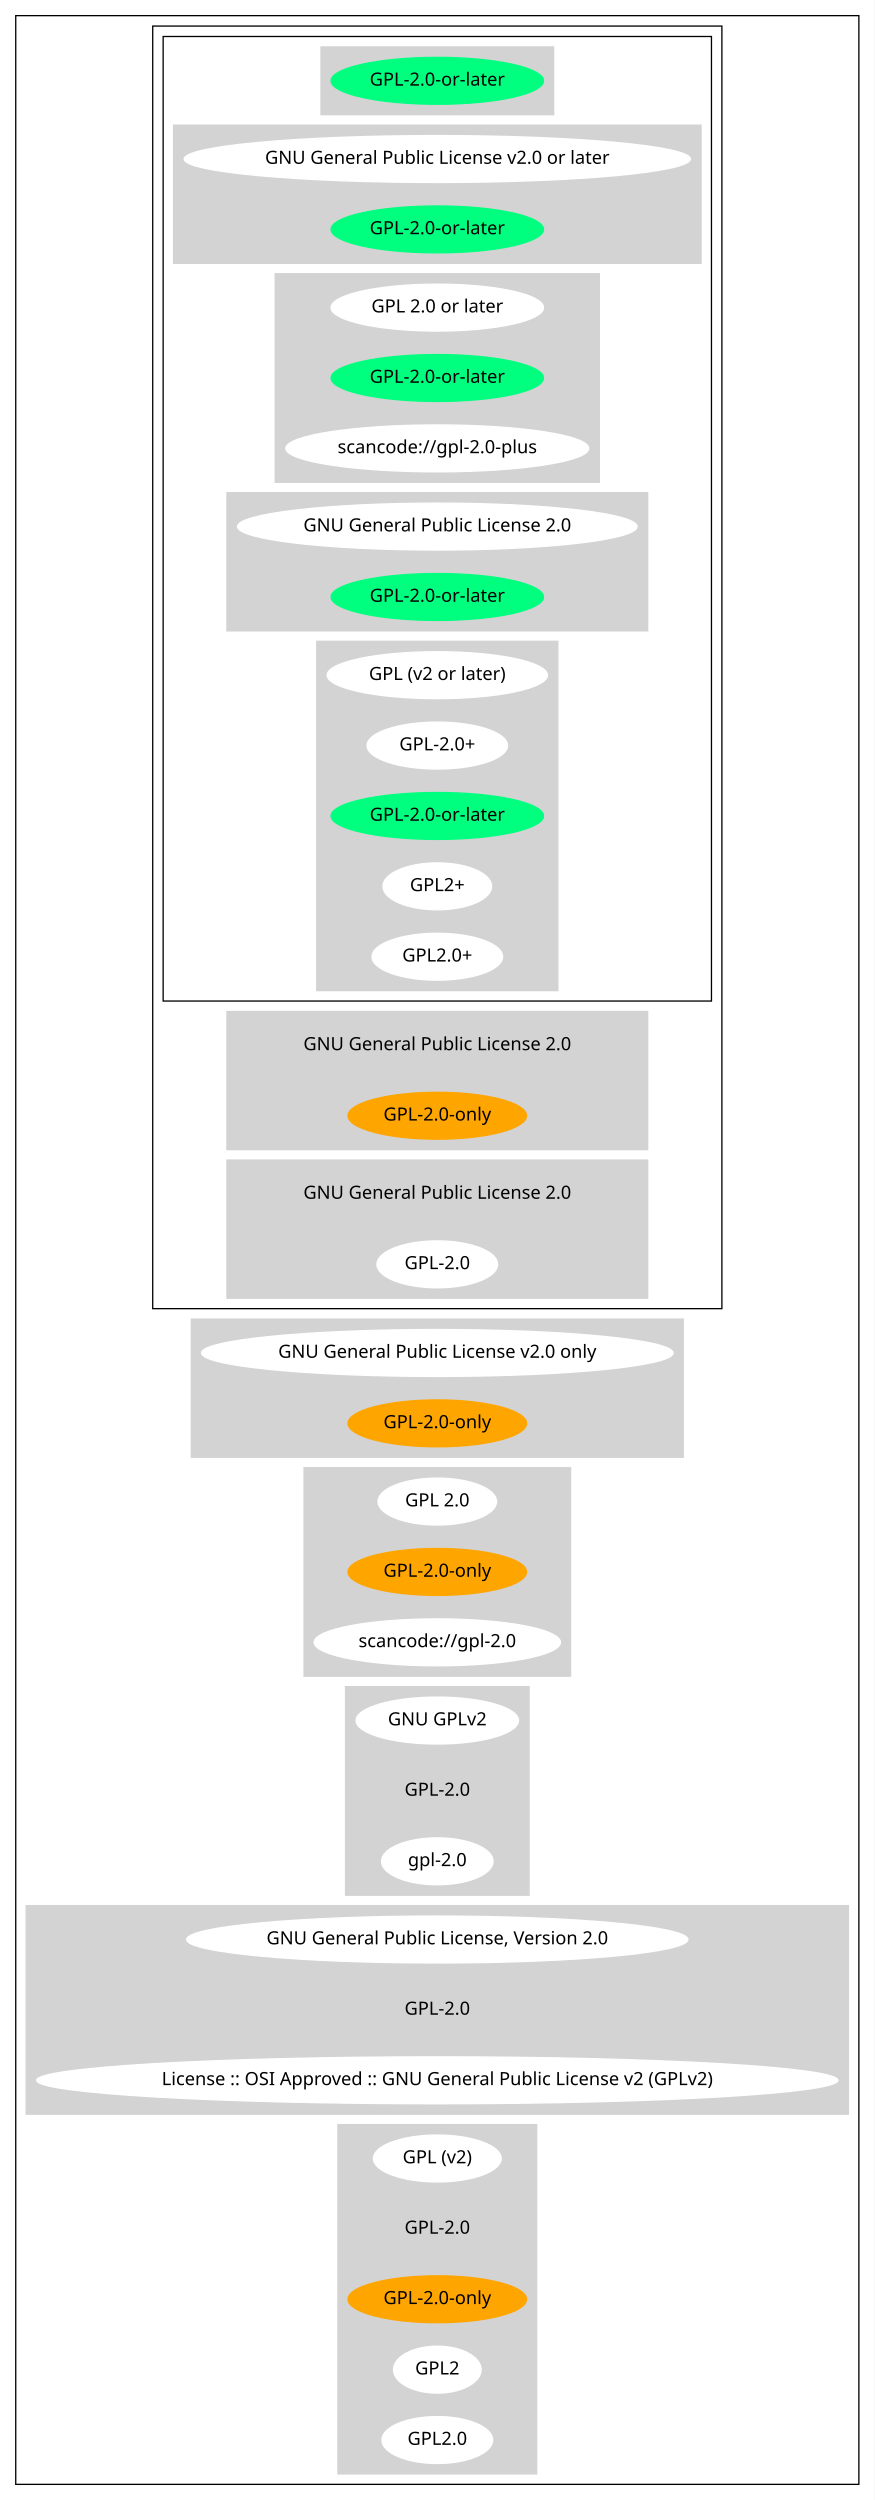
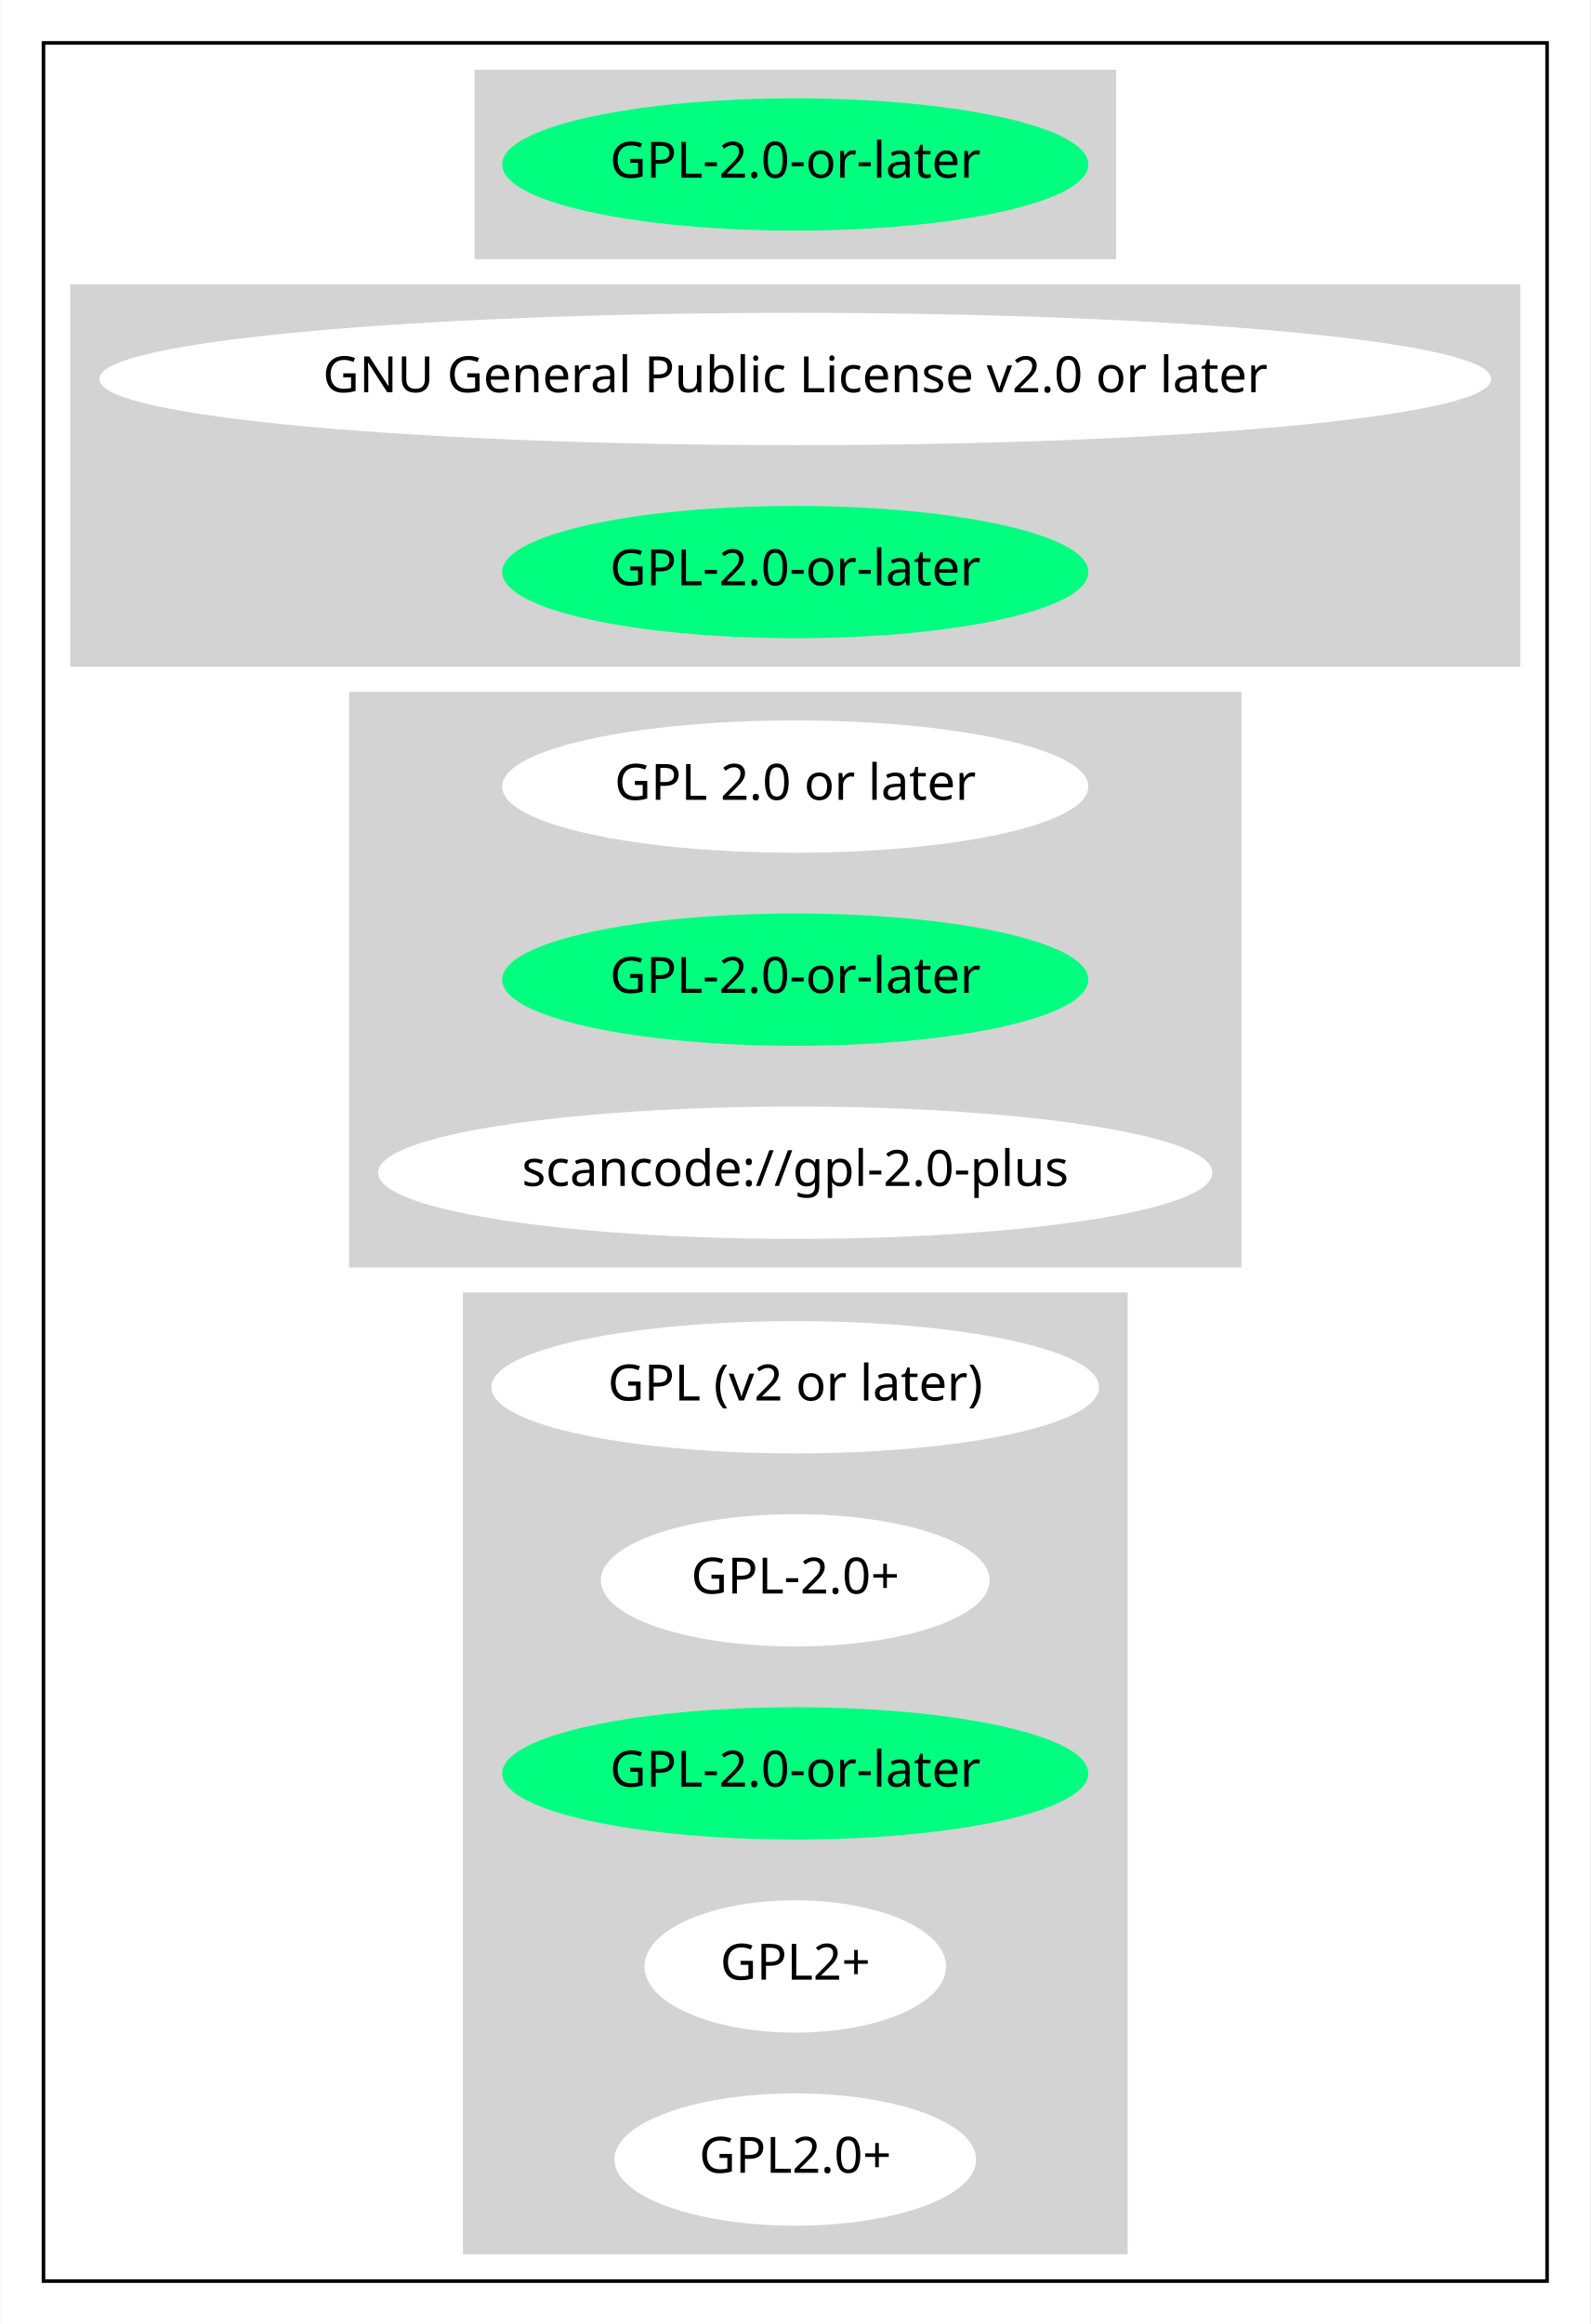
- <svg xmlns="http://www.w3.org/2000/svg" width="671pt" height="1918pt" viewBox="0.00 0.00 670.85 1918.00">
-   <g id="graph0" class="graph" transform="scale(1 1) rotate(0) translate(4 1914)">
-     <polygon fill="white" stroke="transparent" points="-4,4 -4,-1914 666.85,-1914 666.85,4 -4,4" />
+ <svg xmlns="http://www.w3.org/2000/svg" width="445pt" height="650pt" viewBox="0.00 0.00 444.67 650.00">
+   <g id="graph0" class="graph" transform="scale(1 1) rotate(0) translate(4 646)">
+     <polygon fill="white" stroke="transparent" points="-4,4 -4,-646 440.67,-646 440.67,4 -4,4" />
    <g id="clust1" class="cluster">
-       <polygon fill="none" stroke="black" points="8,-8 8,-1902 654.85,-1902 654.85,-8 8,-8" />
+       <polygon fill="none" stroke="black" points="8,-8 8,-634 428.67,-634 428.67,-8 8,-8" />
    </g>
    <g id="clust2" class="cluster">
-       <polygon fill="none" stroke="black" points="113.09,-910 113.09,-1894 549.76,-1894 549.76,-910 113.09,-910" />
+       <polygon fill="lightgray" stroke="lightgray" points="129.09,-574 129.09,-626 307.58,-626 307.58,-574 129.09,-574" />
    </g>
    <g id="clust3" class="cluster">
-       <polygon fill="none" stroke="black" points="121.09,-1146 121.09,-1886 541.76,-1886 541.76,-1146 121.09,-1146" />
+       <polygon fill="lightgray" stroke="lightgray" points="16,-460 16,-566 420.67,-566 420.67,-460 16,-460" />
    </g>
    <g id="clust4" class="cluster">
-       <polygon fill="lightgray" stroke="lightgray" points="242.18,-1826 242.18,-1878 420.67,-1878 420.67,-1826 242.18,-1826" />
+       <polygon fill="lightgray" stroke="lightgray" points="93.99,-292 93.99,-452 342.67,-452 342.67,-292 93.99,-292" />
    </g>
    <g id="clust5" class="cluster">
-       <polygon fill="lightgray" stroke="lightgray" points="129.09,-1712 129.09,-1818 533.76,-1818 533.76,-1712 129.09,-1712" />
-     </g>
-     <g id="clust6" class="cluster">
-       <polygon fill="lightgray" stroke="lightgray" points="207.08,-1544 207.08,-1704 455.76,-1704 455.76,-1544 207.08,-1544" />
-     </g>
-     <g id="clust7" class="cluster">
-       <polygon fill="lightgray" stroke="lightgray" points="170.04,-1430 170.04,-1536 492.81,-1536 492.81,-1430 170.04,-1430" />
-     </g>
-     <g id="clust8" class="cluster">
-       <polygon fill="lightgray" stroke="lightgray" points="238.93,-1154 238.93,-1422 423.92,-1422 423.92,-1154 238.93,-1154" />
-     </g>
-     <g id="clust9" class="cluster">
-       <polygon fill="lightgray" stroke="lightgray" points="170.04,-1032 170.04,-1138 492.81,-1138 492.81,-1032 170.04,-1032" />
-     </g>
-     <g id="clust10" class="cluster">
-       <polygon fill="lightgray" stroke="lightgray" points="170.04,-918 170.04,-1024 492.81,-1024 492.81,-918 170.04,-918" />
-     </g>
-     <g id="clust11" class="cluster">
-       <polygon fill="lightgray" stroke="lightgray" points="142.74,-796 142.74,-902 520.11,-902 520.11,-796 142.74,-796" />
-     </g>
-     <g id="clust12" class="cluster">
-       <polygon fill="lightgray" stroke="lightgray" points="229.18,-628 229.18,-788 433.66,-788 433.66,-628 229.18,-628" />
-     </g>
-     <g id="clust13" class="cluster">
-       <polygon fill="lightgray" stroke="lightgray" points="261.03,-460 261.03,-620 401.82,-620 401.82,-460 261.03,-460" />
-     </g>
-     <g id="clust14" class="cluster">
-       <polygon fill="lightgray" stroke="lightgray" points="16,-292 16,-452 646.85,-452 646.85,-292 16,-292" />
-     </g>
-     <g id="clust15" class="cluster">
-       <polygon fill="lightgray" stroke="lightgray" points="255.18,-16 255.18,-284 407.67,-284 407.67,-16 255.18,-16" />
+       <polygon fill="lightgray" stroke="lightgray" points="125.84,-16 125.84,-284 310.83,-284 310.83,-16 125.84,-16" />
    </g>
    <g id="node1" class="node">
-       <ellipse fill="springgreen" stroke="springgreen" cx="331.42" cy="-1852" rx="81.49" ry="18" />
-       <text text-anchor="middle" x="331.42" y="-1848.3" font-family="Times-Roman" font-size="14.00">GPL-2.0-or-later</text>
+       <ellipse fill="springgreen" stroke="springgreen" cx="218.33" cy="-600" rx="81.49" ry="18" />
+       <text text-anchor="middle" x="218.33" y="-596.3" font-family="Times-Roman" font-size="14.00">GPL-2.0-or-later</text>
    </g>
    <g id="node2" class="node">
-       <ellipse fill="white" stroke="white" cx="331.42" cy="-1792" rx="194.17" ry="18" />
-       <text text-anchor="middle" x="331.42" y="-1788.3" font-family="Times-Roman" font-size="14.00">GNU General Public License v2.0 or later</text>
+       <ellipse fill="white" stroke="white" cx="218.33" cy="-540" rx="194.17" ry="18" />
+       <text text-anchor="middle" x="218.33" y="-536.3" font-family="Times-Roman" font-size="14.00">GNU General Public License v2.0 or later</text>
    </g>
    <g id="node3" class="node">
-       <ellipse fill="springgreen" stroke="springgreen" cx="331.42" cy="-1738" rx="81.49" ry="18" />
-       <text text-anchor="middle" x="331.42" y="-1734.3" font-family="Times-Roman" font-size="14.00">GPL-2.0-or-later</text>
+       <ellipse fill="springgreen" stroke="springgreen" cx="218.33" cy="-486" rx="81.49" ry="18" />
+       <text text-anchor="middle" x="218.33" y="-482.3" font-family="Times-Roman" font-size="14.00">GPL-2.0-or-later</text>
    </g>
    <g id="node4" class="node">
-       <ellipse fill="white" stroke="white" cx="331.42" cy="-1678" rx="81.49" ry="18" />
-       <text text-anchor="middle" x="331.42" y="-1674.3" font-family="Times-Roman" font-size="14.00">GPL 2.0 or later</text>
+       <ellipse fill="white" stroke="white" cx="218.33" cy="-426" rx="81.49" ry="18" />
+       <text text-anchor="middle" x="218.33" y="-422.3" font-family="Times-Roman" font-size="14.00">GPL 2.0 or later</text>
    </g>
    <g id="node5" class="node">
-       <ellipse fill="springgreen" stroke="springgreen" cx="331.42" cy="-1624" rx="81.49" ry="18" />
-       <text text-anchor="middle" x="331.42" y="-1620.3" font-family="Times-Roman" font-size="14.00">GPL-2.0-or-later</text>
+       <ellipse fill="springgreen" stroke="springgreen" cx="218.33" cy="-372" rx="81.49" ry="18" />
+       <text text-anchor="middle" x="218.33" y="-368.3" font-family="Times-Roman" font-size="14.00">GPL-2.0-or-later</text>
    </g>
    <g id="node6" class="node">
-       <ellipse fill="white" stroke="white" cx="331.42" cy="-1570" rx="116.18" ry="18" />
-       <text text-anchor="middle" x="331.42" y="-1566.3" font-family="Times-Roman" font-size="14.00">scancode://gpl-2.0-plus</text>
+       <ellipse fill="white" stroke="white" cx="218.33" cy="-318" rx="116.18" ry="18" />
+       <text text-anchor="middle" x="218.33" y="-314.3" font-family="Times-Roman" font-size="14.00">scancode://gpl-2.0-plus</text>
    </g>
    <g id="node7" class="node">
-       <ellipse fill="white" stroke="white" cx="331.42" cy="-1510" rx="153.27" ry="18" />
-       <text text-anchor="middle" x="331.42" y="-1506.3" font-family="Times-Roman" font-size="14.00">GNU General Public License 2.0</text>
+       <ellipse fill="white" stroke="white" cx="218.33" cy="-258" rx="84.49" ry="18" />
+       <text text-anchor="middle" x="218.33" y="-254.3" font-family="Times-Roman" font-size="14.00">GPL (v2 or later)</text>
    </g>
    <g id="node8" class="node">
-       <ellipse fill="springgreen" stroke="springgreen" cx="331.42" cy="-1456" rx="81.49" ry="18" />
-       <text text-anchor="middle" x="331.42" y="-1452.3" font-family="Times-Roman" font-size="14.00">GPL-2.0-or-later</text>
+       <ellipse fill="white" stroke="white" cx="218.33" cy="-204" rx="53.89" ry="18" />
+       <text text-anchor="middle" x="218.33" y="-200.3" font-family="Times-Roman" font-size="14.00">GPL-2.0+</text>
    </g>
    <g id="node9" class="node">
-       <ellipse fill="white" stroke="white" cx="331.42" cy="-1396" rx="84.49" ry="18" />
-       <text text-anchor="middle" x="331.42" y="-1392.3" font-family="Times-Roman" font-size="14.00">GPL (v2 or later)</text>
+       <ellipse fill="springgreen" stroke="springgreen" cx="218.33" cy="-150" rx="81.49" ry="18" />
+       <text text-anchor="middle" x="218.33" y="-146.3" font-family="Times-Roman" font-size="14.00">GPL-2.0-or-later</text>
    </g>
    <g id="node10" class="node">
-       <ellipse fill="white" stroke="white" cx="331.42" cy="-1342" rx="53.89" ry="18" />
-       <text text-anchor="middle" x="331.42" y="-1338.3" font-family="Times-Roman" font-size="14.00">GPL-2.0+</text>
+       <ellipse fill="white" stroke="white" cx="218.33" cy="-96" rx="41.69" ry="18" />
+       <text text-anchor="middle" x="218.33" y="-92.3" font-family="Times-Roman" font-size="14.00">GPL2+</text>
    </g>
    <g id="node11" class="node">
-       <ellipse fill="springgreen" stroke="springgreen" cx="331.42" cy="-1288" rx="81.49" ry="18" />
-       <text text-anchor="middle" x="331.42" y="-1284.3" font-family="Times-Roman" font-size="14.00">GPL-2.0-or-later</text>
-     </g>
-     <g id="node12" class="node">
-       <ellipse fill="white" stroke="white" cx="331.42" cy="-1234" rx="41.69" ry="18" />
-       <text text-anchor="middle" x="331.42" y="-1230.3" font-family="Times-Roman" font-size="14.00">GPL2+</text>
-     </g>
-     <g id="node13" class="node">
-       <ellipse fill="white" stroke="white" cx="331.42" cy="-1180" rx="50.09" ry="18" />
-       <text text-anchor="middle" x="331.42" y="-1176.3" font-family="Times-Roman" font-size="14.00">GPL2.0+</text>
-     </g>
-     <g id="node14" class="node">
-       <ellipse fill="lightgray" stroke="lightgray" cx="331.42" cy="-1112" rx="153.27" ry="18" />
-       <text text-anchor="middle" x="331.42" y="-1108.3" font-family="Times-Roman" font-size="14.00">GNU General Public License 2.0</text>
-     </g>
-     <g id="node15" class="node">
-       <ellipse fill="orange" stroke="orange" cx="331.42" cy="-1058" rx="68.49" ry="18" />
-       <text text-anchor="middle" x="331.42" y="-1054.3" font-family="Times-Roman" font-size="14.00">GPL-2.0-only</text>
-     </g>
-     <g id="node16" class="node">
-       <ellipse fill="lightgray" stroke="lightgray" cx="331.42" cy="-998" rx="153.27" ry="18" />
-       <text text-anchor="middle" x="331.42" y="-994.3" font-family="Times-Roman" font-size="14.00">GNU General Public License 2.0</text>
-     </g>
-     <g id="node17" class="node">
-       <ellipse fill="white" stroke="white" cx="331.42" cy="-944" rx="46.29" ry="18" />
-       <text text-anchor="middle" x="331.42" y="-940.3" font-family="Times-Roman" font-size="14.00">GPL-2.0</text>
-     </g>
-     <g id="node18" class="node">
-       <ellipse fill="white" stroke="white" cx="331.42" cy="-876" rx="180.87" ry="18" />
-       <text text-anchor="middle" x="331.42" y="-872.3" font-family="Times-Roman" font-size="14.00">GNU General Public License v2.0 only</text>
-     </g>
-     <g id="node19" class="node">
-       <ellipse fill="orange" stroke="orange" cx="331.42" cy="-822" rx="68.49" ry="18" />
-       <text text-anchor="middle" x="331.42" y="-818.3" font-family="Times-Roman" font-size="14.00">GPL-2.0-only</text>
-     </g>
-     <g id="node20" class="node">
-       <ellipse fill="white" stroke="white" cx="331.42" cy="-762" rx="45.49" ry="18" />
-       <text text-anchor="middle" x="331.42" y="-758.3" font-family="Times-Roman" font-size="14.00">GPL 2.0</text>
-     </g>
-     <g id="node21" class="node">
-       <ellipse fill="orange" stroke="orange" cx="331.42" cy="-708" rx="68.49" ry="18" />
-       <text text-anchor="middle" x="331.42" y="-704.3" font-family="Times-Roman" font-size="14.00">GPL-2.0-only</text>
-     </g>
-     <g id="node22" class="node">
-       <ellipse fill="white" stroke="white" cx="331.42" cy="-654" rx="94.48" ry="18" />
-       <text text-anchor="middle" x="331.42" y="-650.3" font-family="Times-Roman" font-size="14.00">scancode://gpl-2.0</text>
-     </g>
-     <g id="node23" class="node">
-       <ellipse fill="white" stroke="white" cx="331.42" cy="-594" rx="62.29" ry="18" />
-       <text text-anchor="middle" x="331.42" y="-590.3" font-family="Times-Roman" font-size="14.00">GNU GPLv2</text>
-     </g>
-     <g id="node24" class="node">
-       <ellipse fill="lightgray" stroke="lightgray" cx="331.42" cy="-540" rx="46.29" ry="18" />
-       <text text-anchor="middle" x="331.42" y="-536.3" font-family="Times-Roman" font-size="14.00">GPL-2.0</text>
-     </g>
-     <g id="node25" class="node">
-       <ellipse fill="white" stroke="white" cx="331.42" cy="-486" rx="42.79" ry="18" />
-       <text text-anchor="middle" x="331.42" y="-482.3" font-family="Times-Roman" font-size="14.00">gpl-2.0</text>
-     </g>
-     <g id="node26" class="node">
-       <ellipse fill="white" stroke="white" cx="331.42" cy="-426" rx="192.27" ry="18" />
-       <text text-anchor="middle" x="331.42" y="-422.3" font-family="Times-Roman" font-size="14.00">GNU General Public License, Version 2.0</text>
-     </g>
-     <g id="node27" class="node">
-       <ellipse fill="lightgray" stroke="lightgray" cx="331.42" cy="-372" rx="46.29" ry="18" />
-       <text text-anchor="middle" x="331.42" y="-368.3" font-family="Times-Roman" font-size="14.00">GPL-2.0</text>
-     </g>
-     <g id="node28" class="node">
-       <ellipse fill="white" stroke="white" cx="331.42" cy="-318" rx="307.35" ry="18" />
-       <text text-anchor="middle" x="331.42" y="-314.3" font-family="Times-Roman" font-size="14.00">License :: OSI Approved :: GNU General Public License v2 (GPLv2)</text>
-     </g>
-     <g id="node29" class="node">
-       <ellipse fill="white" stroke="white" cx="331.42" cy="-258" rx="48.99" ry="18" />
-       <text text-anchor="middle" x="331.42" y="-254.3" font-family="Times-Roman" font-size="14.00">GPL (v2)</text>
-     </g>
-     <g id="node30" class="node">
-       <ellipse fill="lightgray" stroke="lightgray" cx="331.42" cy="-204" rx="46.29" ry="18" />
-       <text text-anchor="middle" x="331.42" y="-200.3" font-family="Times-Roman" font-size="14.00">GPL-2.0</text>
-     </g>
-     <g id="node31" class="node">
-       <ellipse fill="orange" stroke="orange" cx="331.42" cy="-150" rx="68.49" ry="18" />
-       <text text-anchor="middle" x="331.42" y="-146.3" font-family="Times-Roman" font-size="14.00">GPL-2.0-only</text>
-     </g>
-     <g id="node32" class="node">
-       <ellipse fill="white" stroke="white" cx="331.42" cy="-96" rx="33.6" ry="18" />
-       <text text-anchor="middle" x="331.42" y="-92.3" font-family="Times-Roman" font-size="14.00">GPL2</text>
-     </g>
-     <g id="node33" class="node">
-       <ellipse fill="white" stroke="white" cx="331.42" cy="-42" rx="42.49" ry="18" />
-       <text text-anchor="middle" x="331.42" y="-38.3" font-family="Times-Roman" font-size="14.00">GPL2.0</text>
+       <ellipse fill="white" stroke="white" cx="218.33" cy="-42" rx="50.09" ry="18" />
+       <text text-anchor="middle" x="218.33" y="-38.3" font-family="Times-Roman" font-size="14.00">GPL2.0+</text>
    </g>
  </g>
</svg>
